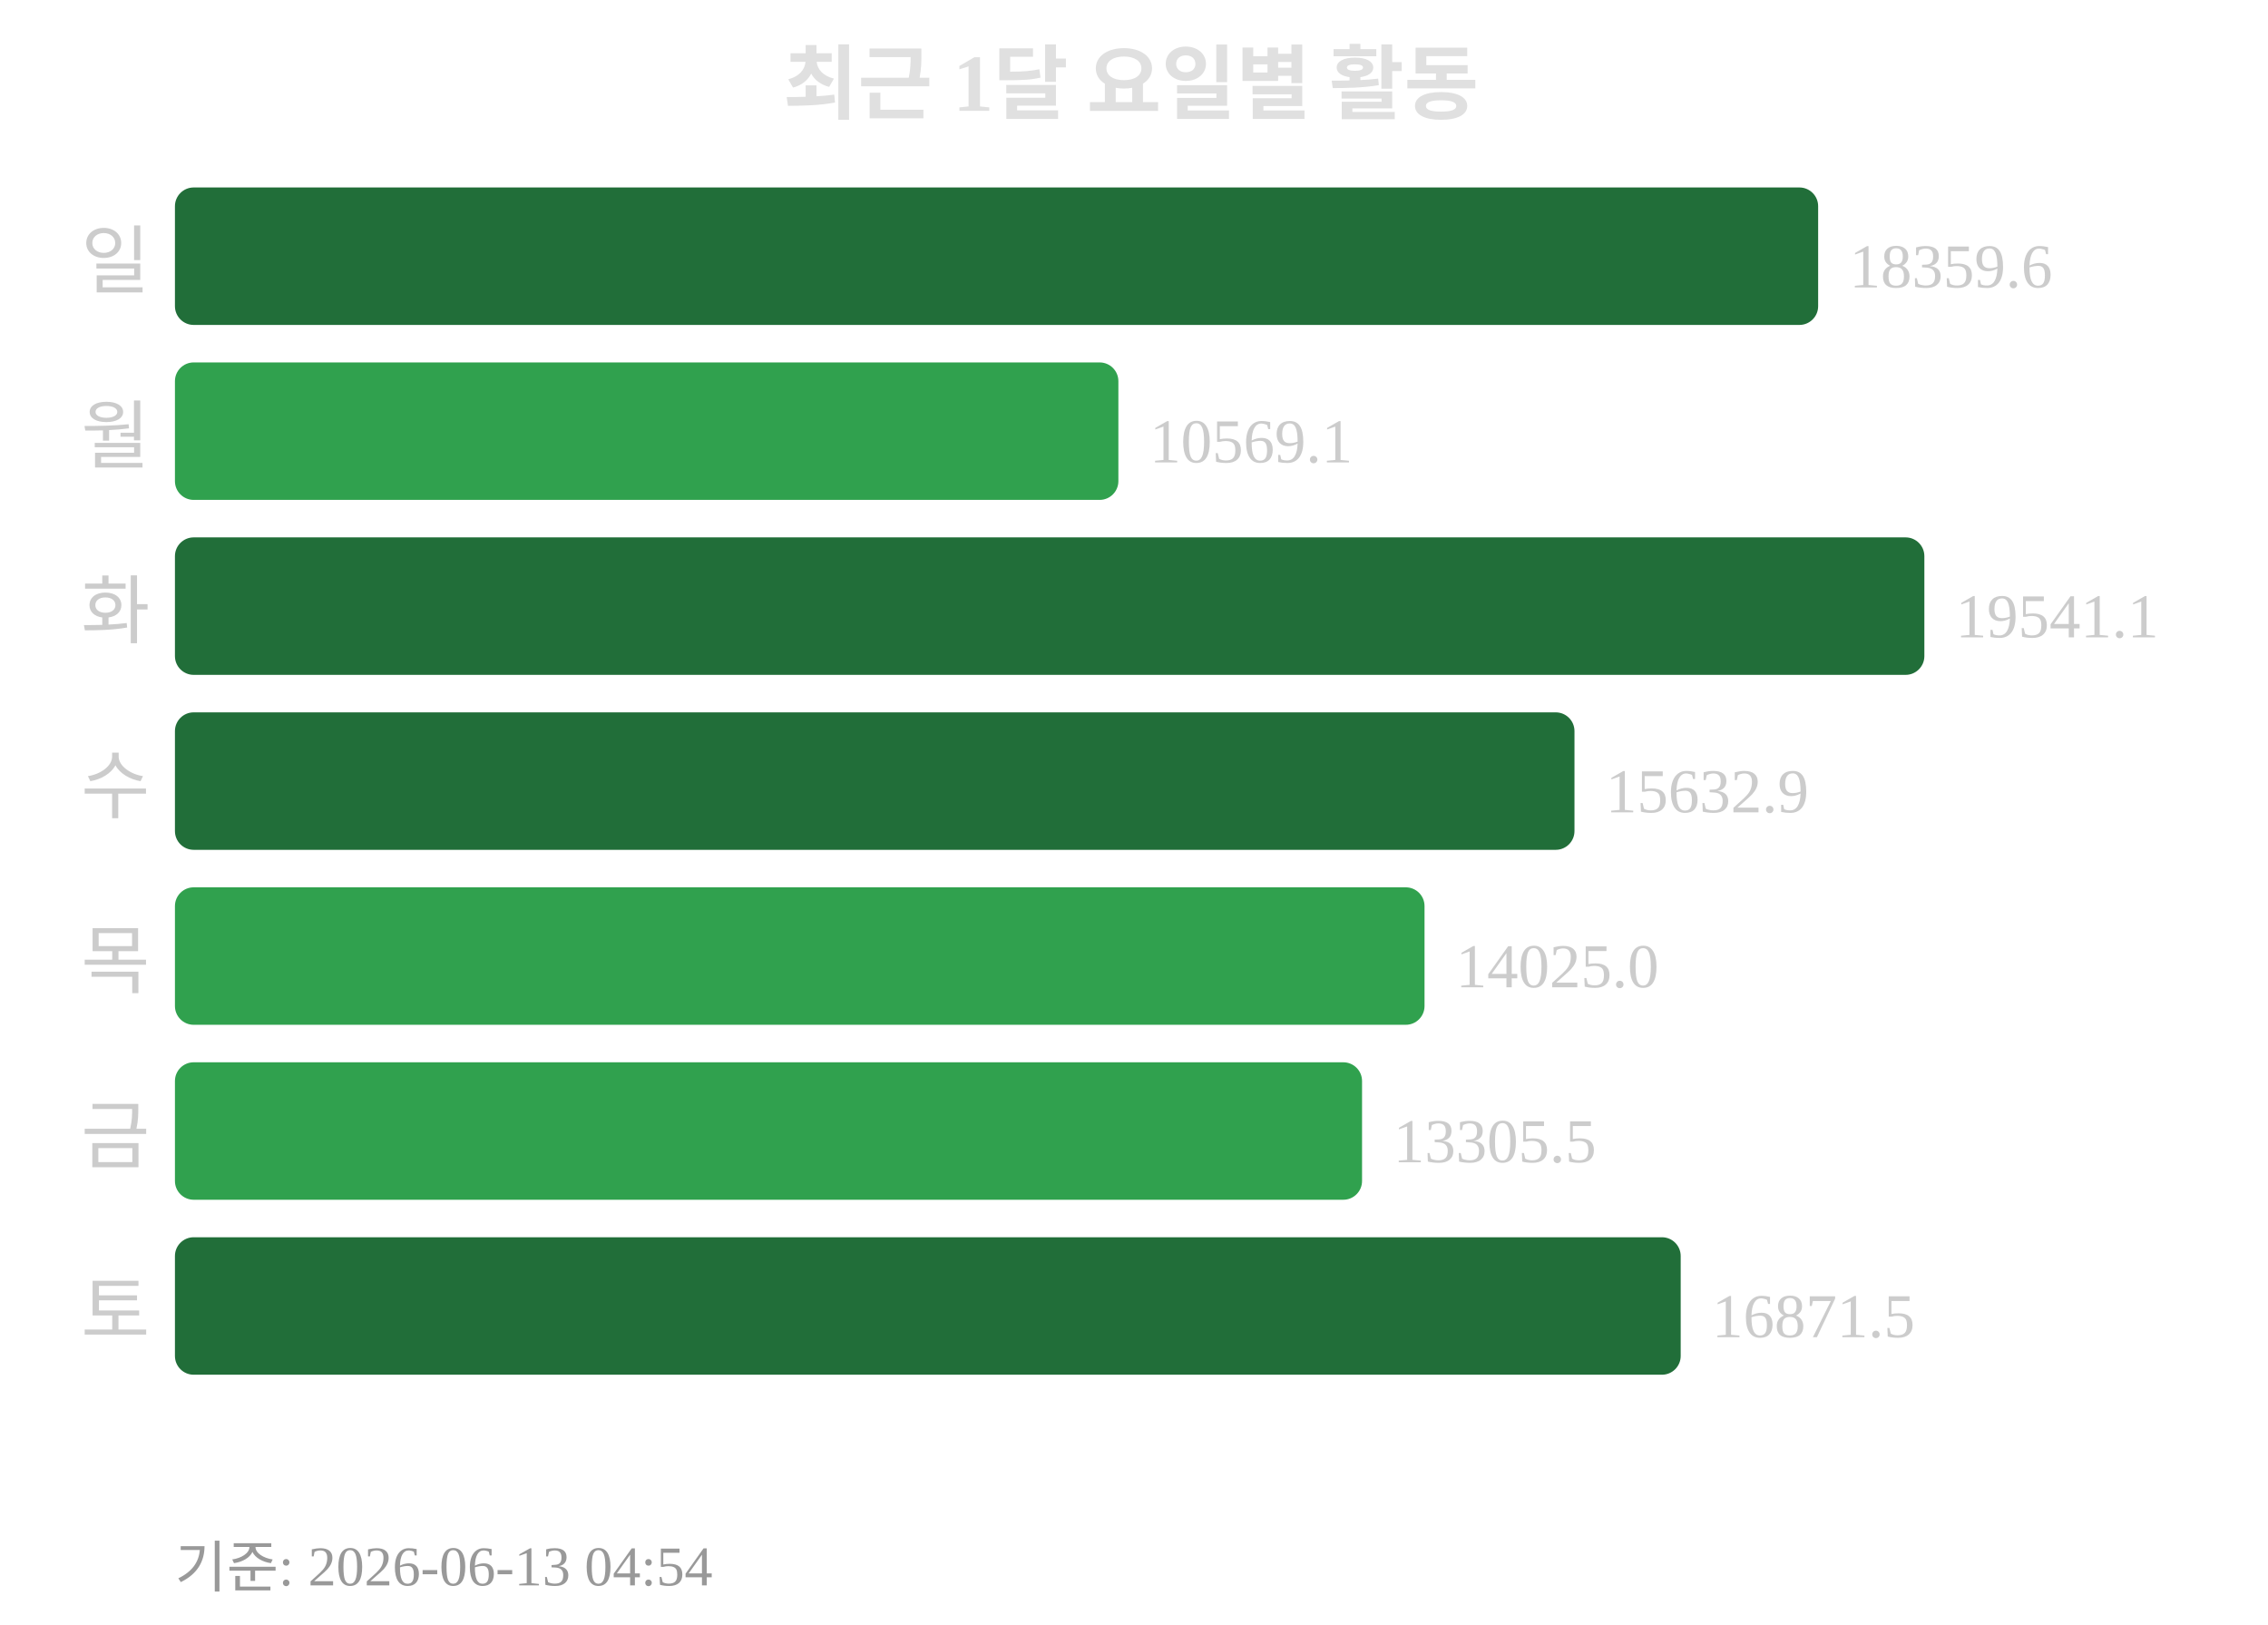
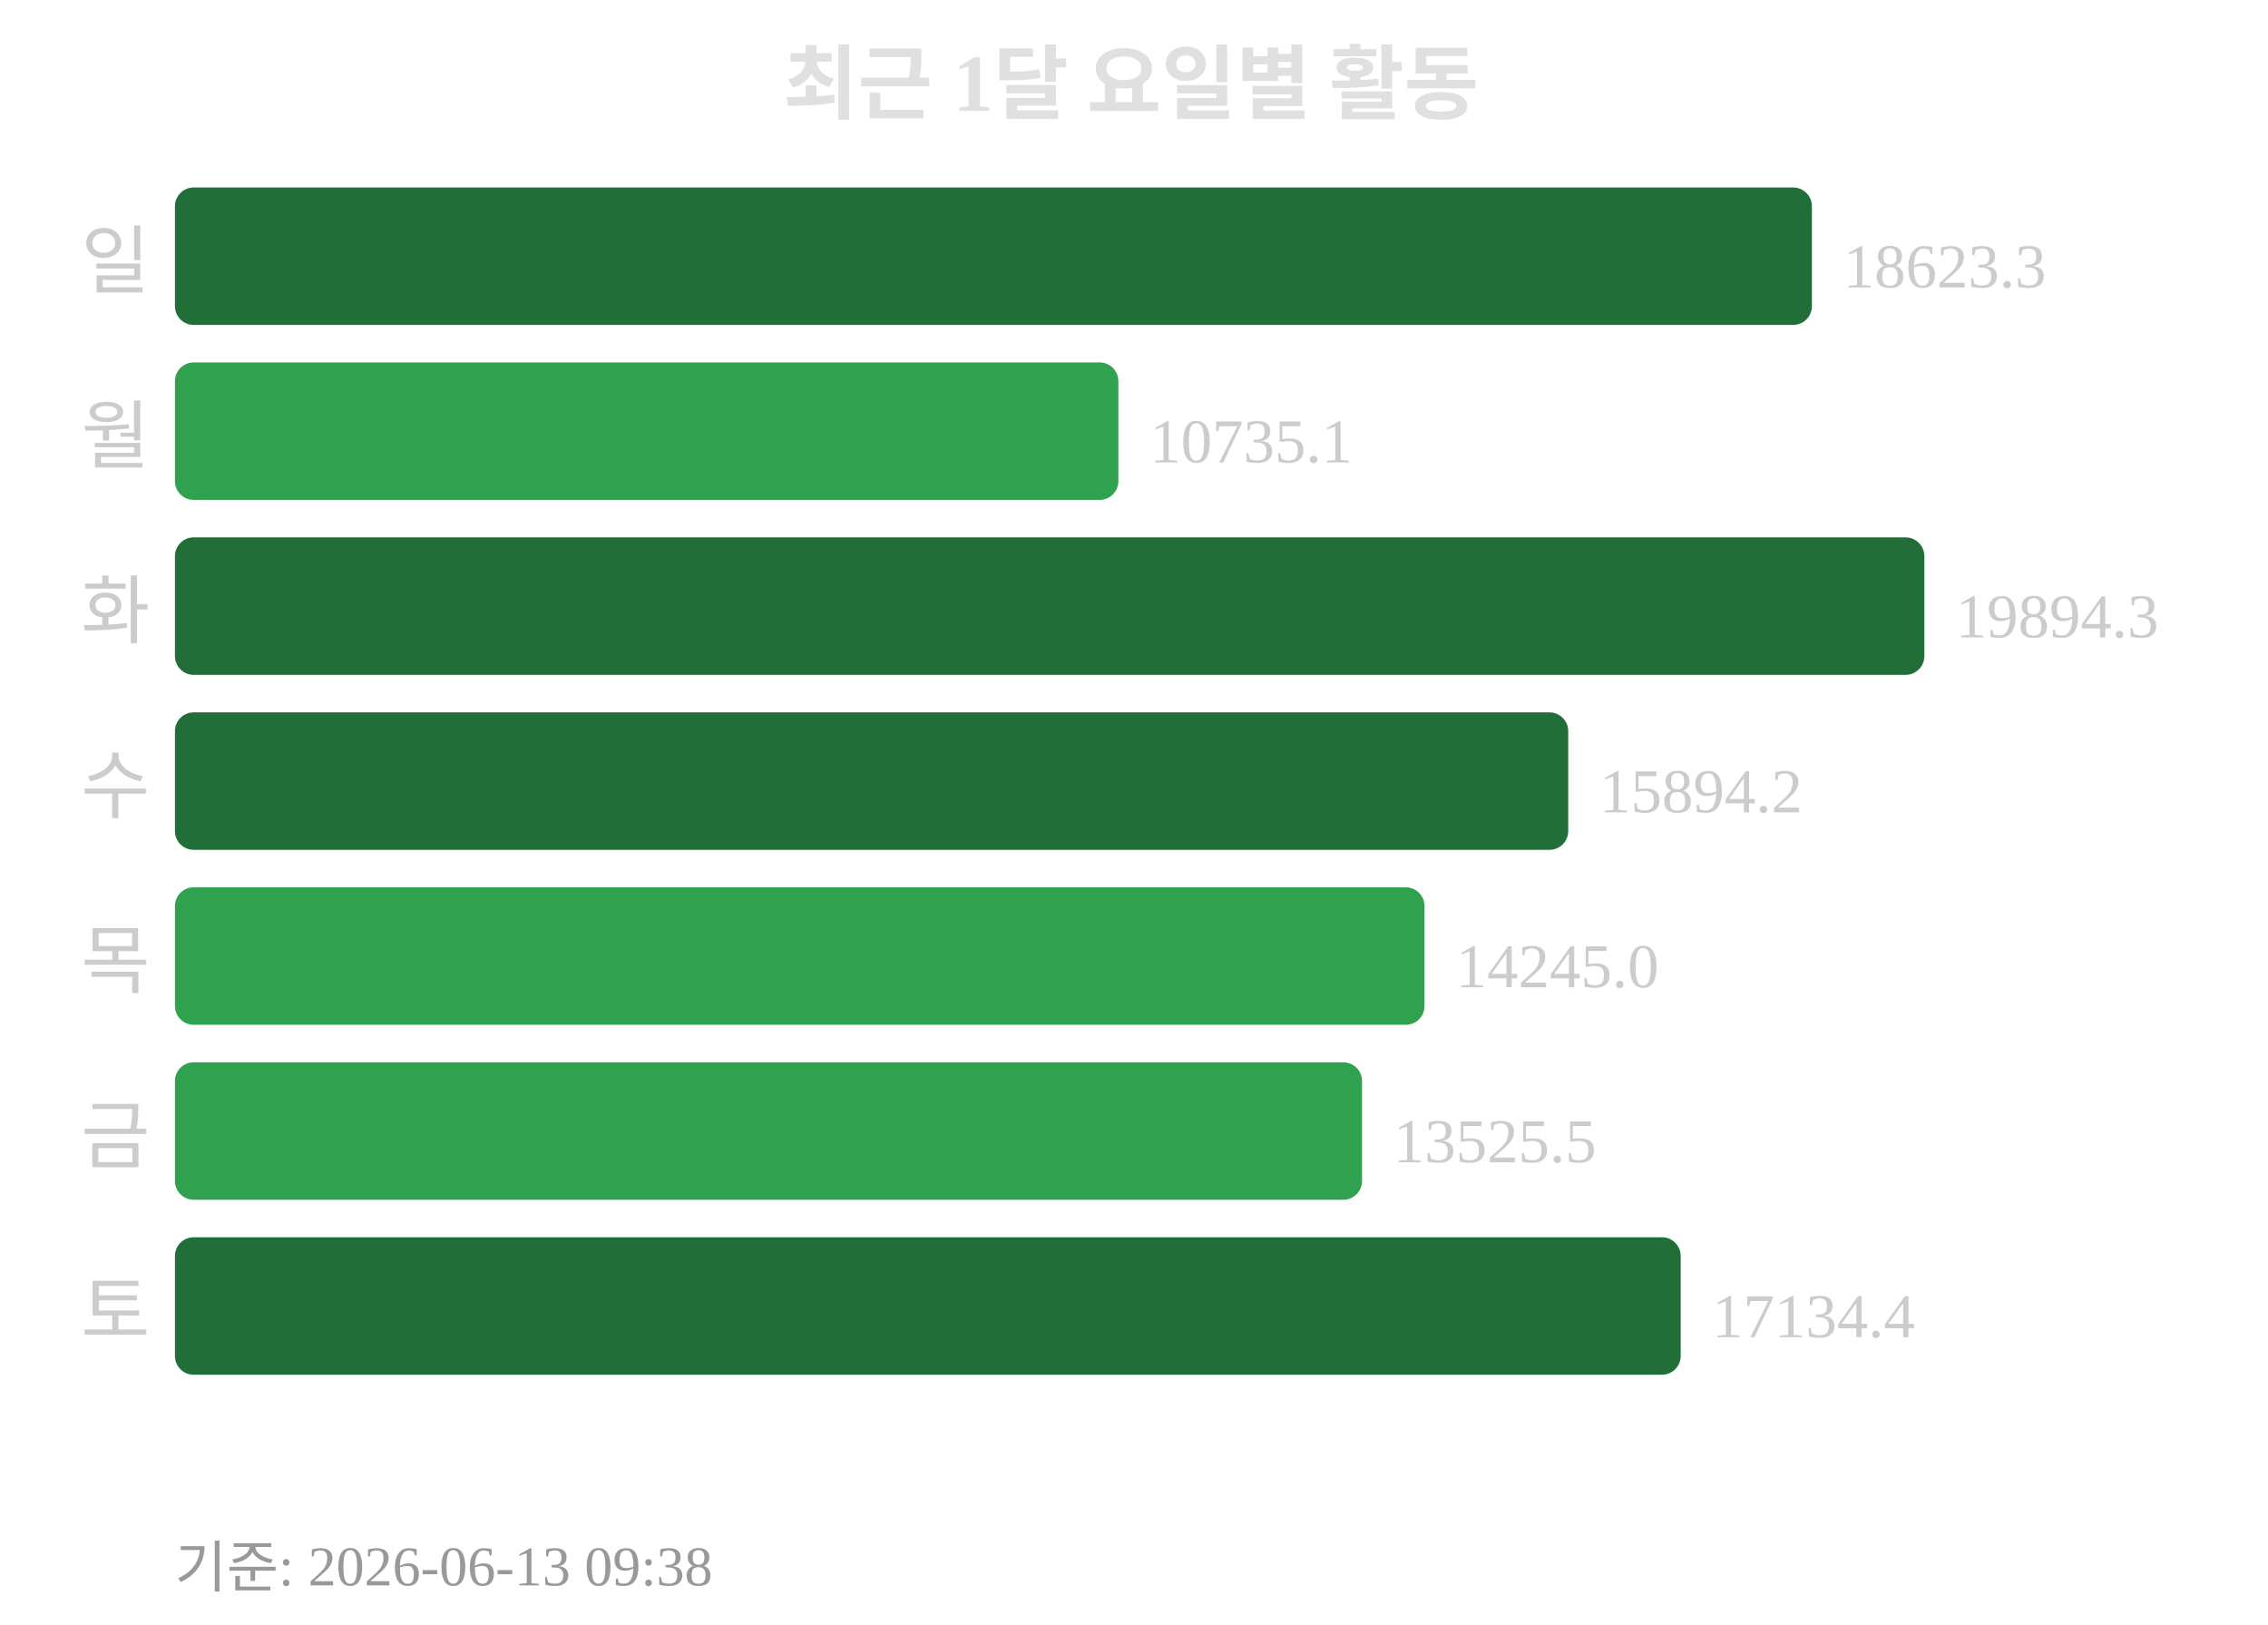
<svg xmlns="http://www.w3.org/2000/svg" width="363" height="260">
  <text x="181" y="18" text-anchor="middle" font-size="13" font-weight="bold" fill="#e0e0e0">최근 1달 요일별 활동</text>
  <text x="24" y="46" text-anchor="end" font-size="12" fill="#cccccc">일</text>
-   <rect x="28" y="30" width="263" height="22" rx="3" fill="#216e39" />
-   <text x="296" y="46" font-size="10" fill="#cccccc">18359.6</text>
+   <rect x="28" y="30" width="262" height="22" rx="3" fill="#216e39" />
+   <text x="295" y="46" font-size="10" fill="#cccccc">18623.3</text>
  <text x="24" y="74" text-anchor="end" font-size="12" fill="#cccccc">월</text>
  <rect x="28" y="58" width="151" height="22" rx="3" fill="#30a14e" />
-   <text x="184" y="74" font-size="10" fill="#cccccc">10569.1</text>
+   <text x="184" y="74" font-size="10" fill="#cccccc">10735.1</text>
  <text x="24" y="102" text-anchor="end" font-size="12" fill="#cccccc">화</text>
  <rect x="28" y="86" width="280" height="22" rx="3" fill="#216e39" />
-   <text x="313" y="102" font-size="10" fill="#cccccc">19541.1</text>
+   <text x="313" y="102" font-size="10" fill="#cccccc">19894.3</text>
  <text x="24" y="130" text-anchor="end" font-size="12" fill="#cccccc">수</text>
-   <rect x="28" y="114" width="224" height="22" rx="3" fill="#216e39" />
-   <text x="257" y="130" font-size="10" fill="#cccccc">15632.9</text>
+   <rect x="28" y="114" width="223" height="22" rx="3" fill="#216e39" />
+   <text x="256" y="130" font-size="10" fill="#cccccc">15894.2</text>
  <text x="24" y="158" text-anchor="end" font-size="12" fill="#cccccc">목</text>
  <rect x="28" y="142" width="200" height="22" rx="3" fill="#30a14e" />
-   <text x="233" y="158" font-size="10" fill="#cccccc">14025.0</text>
+   <text x="233" y="158" font-size="10" fill="#cccccc">14245.0</text>
  <text x="24" y="186" text-anchor="end" font-size="12" fill="#cccccc">금</text>
  <rect x="28" y="170" width="190" height="22" rx="3" fill="#30a14e" />
-   <text x="223" y="186" font-size="10" fill="#cccccc">13305.5</text>
+   <text x="223" y="186" font-size="10" fill="#cccccc">13525.5</text>
  <text x="24" y="214" text-anchor="end" font-size="12" fill="#cccccc">토</text>
  <rect x="28" y="198" width="241" height="22" rx="3" fill="#216e39" />
-   <text x="274" y="214" font-size="10" fill="#cccccc">16871.5</text>
-   <text x="28" y="254" font-size="9" fill="#999999">기준: 2026-06-13 04:54</text>
+   <text x="274" y="214" font-size="10" fill="#cccccc">17134.4</text>
+   <text x="28" y="254" font-size="9" fill="#999999">기준: 2026-06-13 09:38</text>
</svg>
